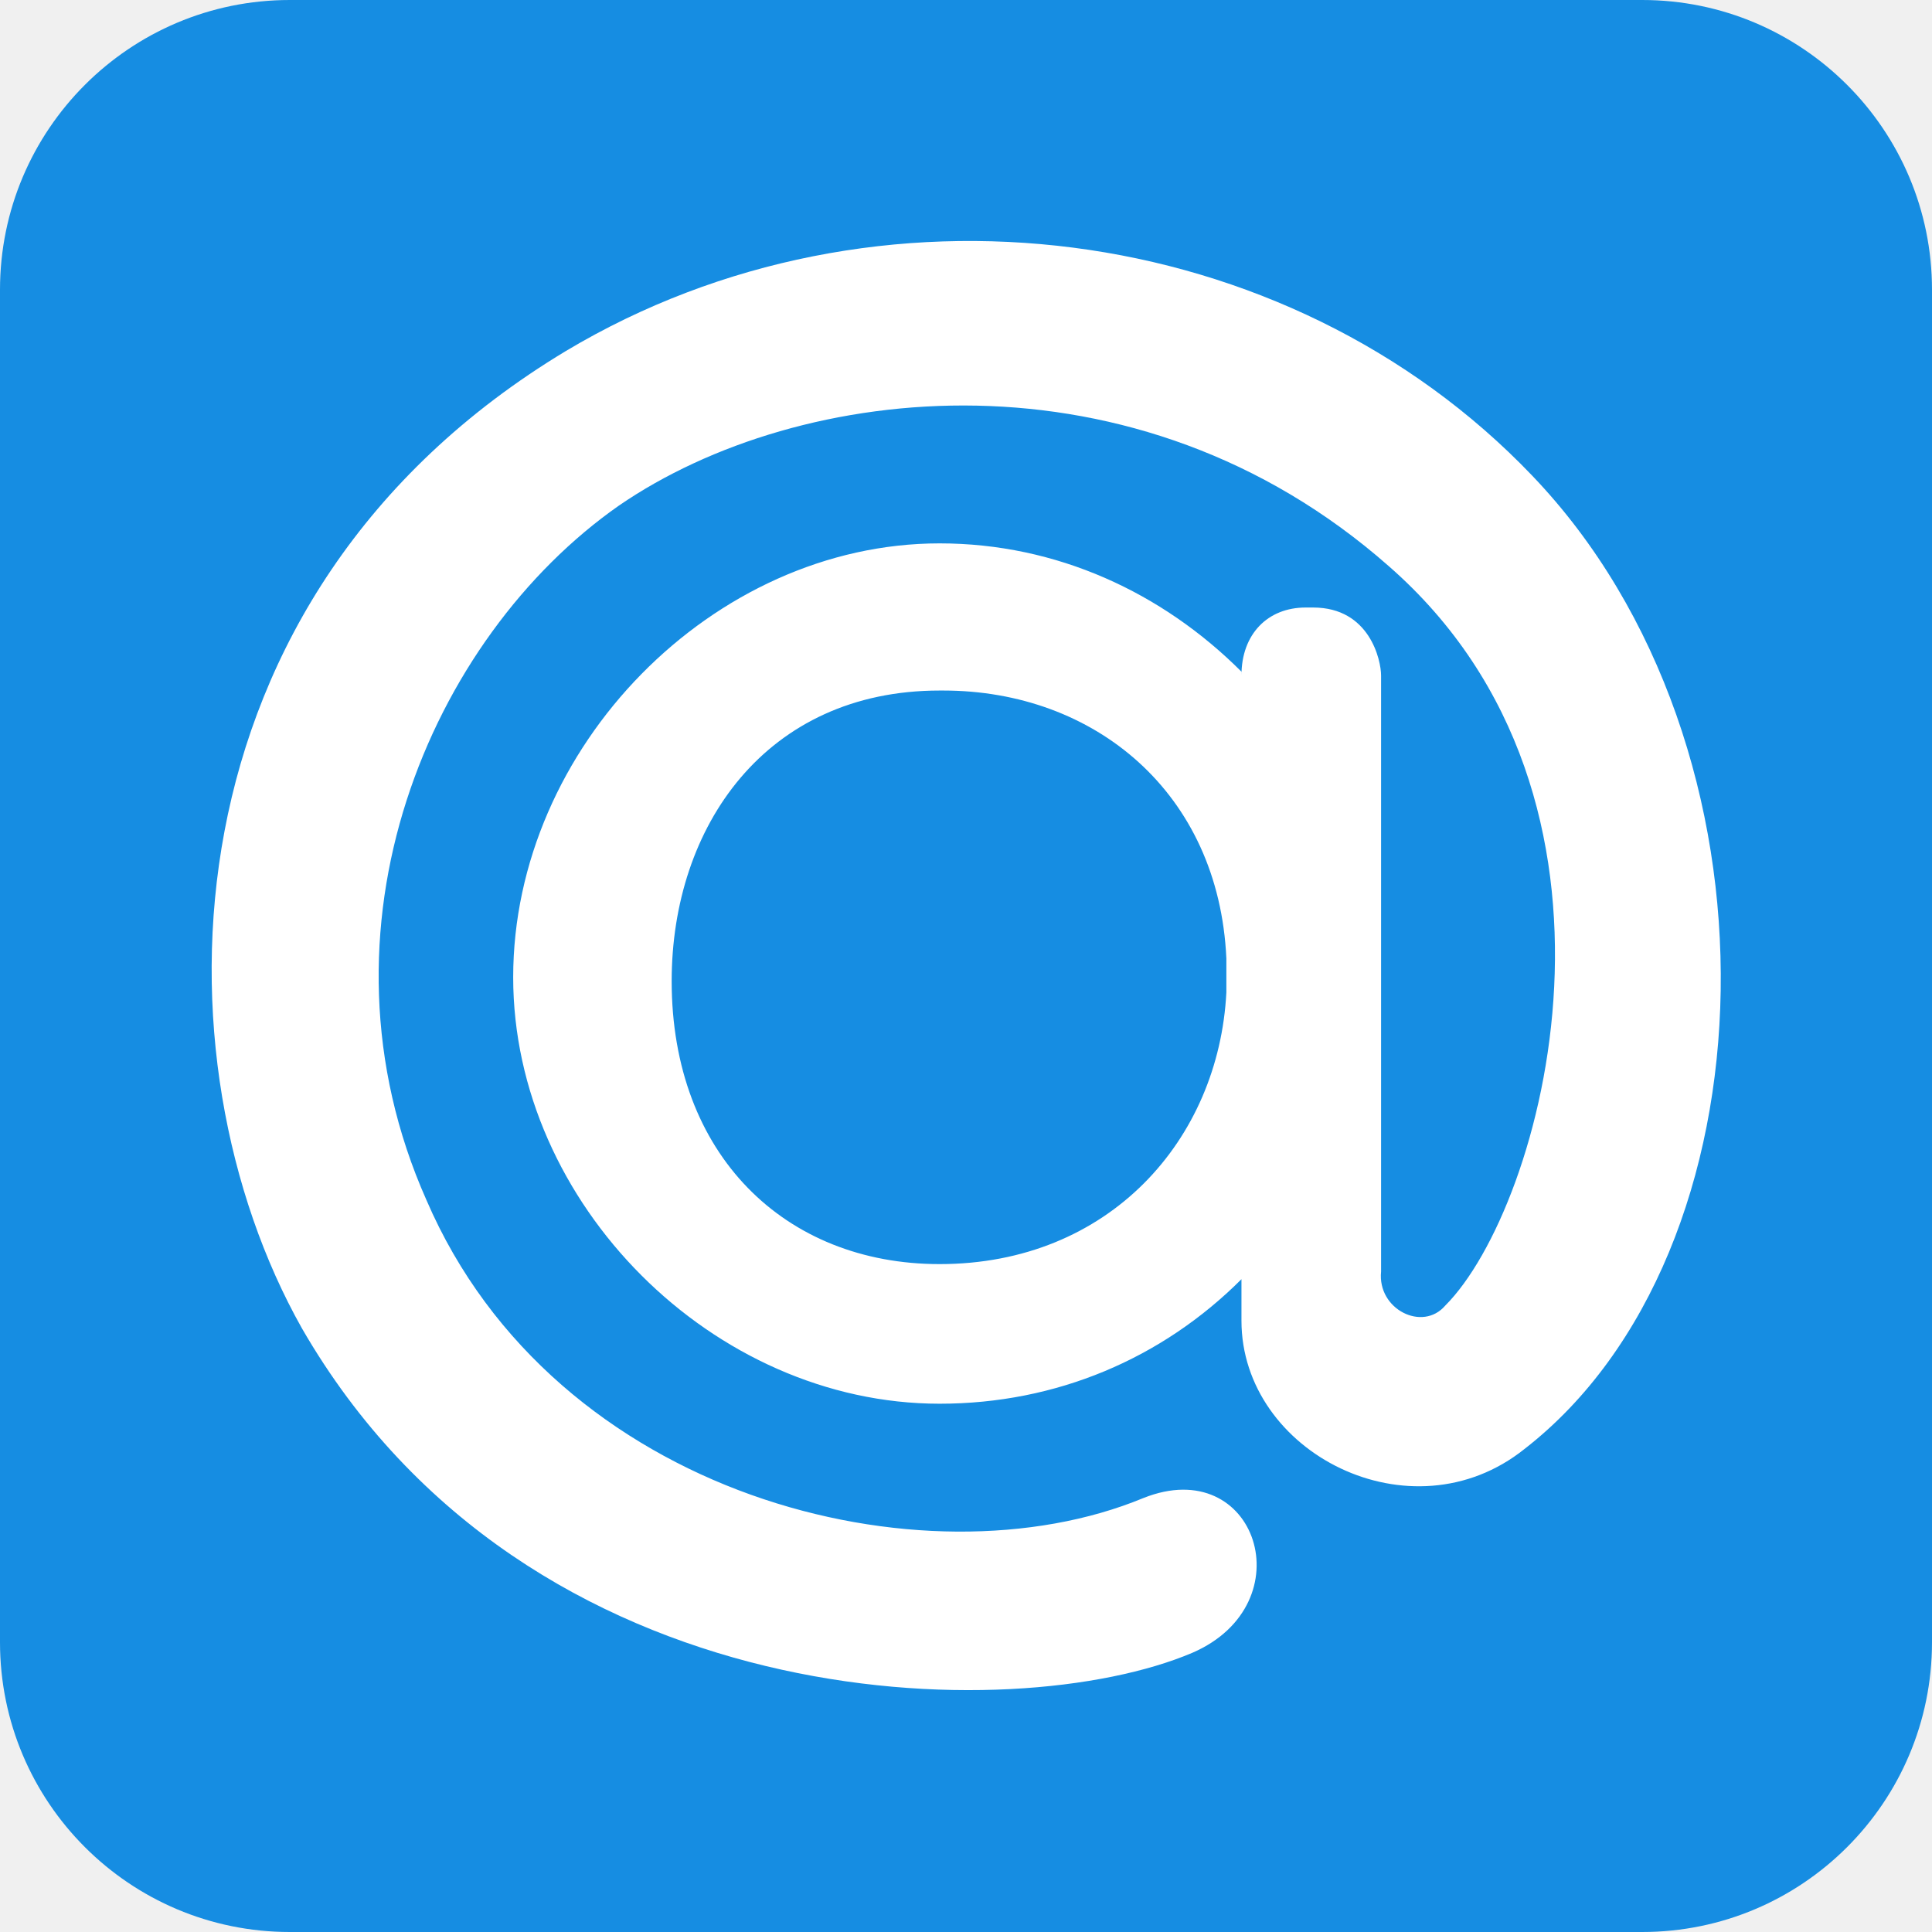
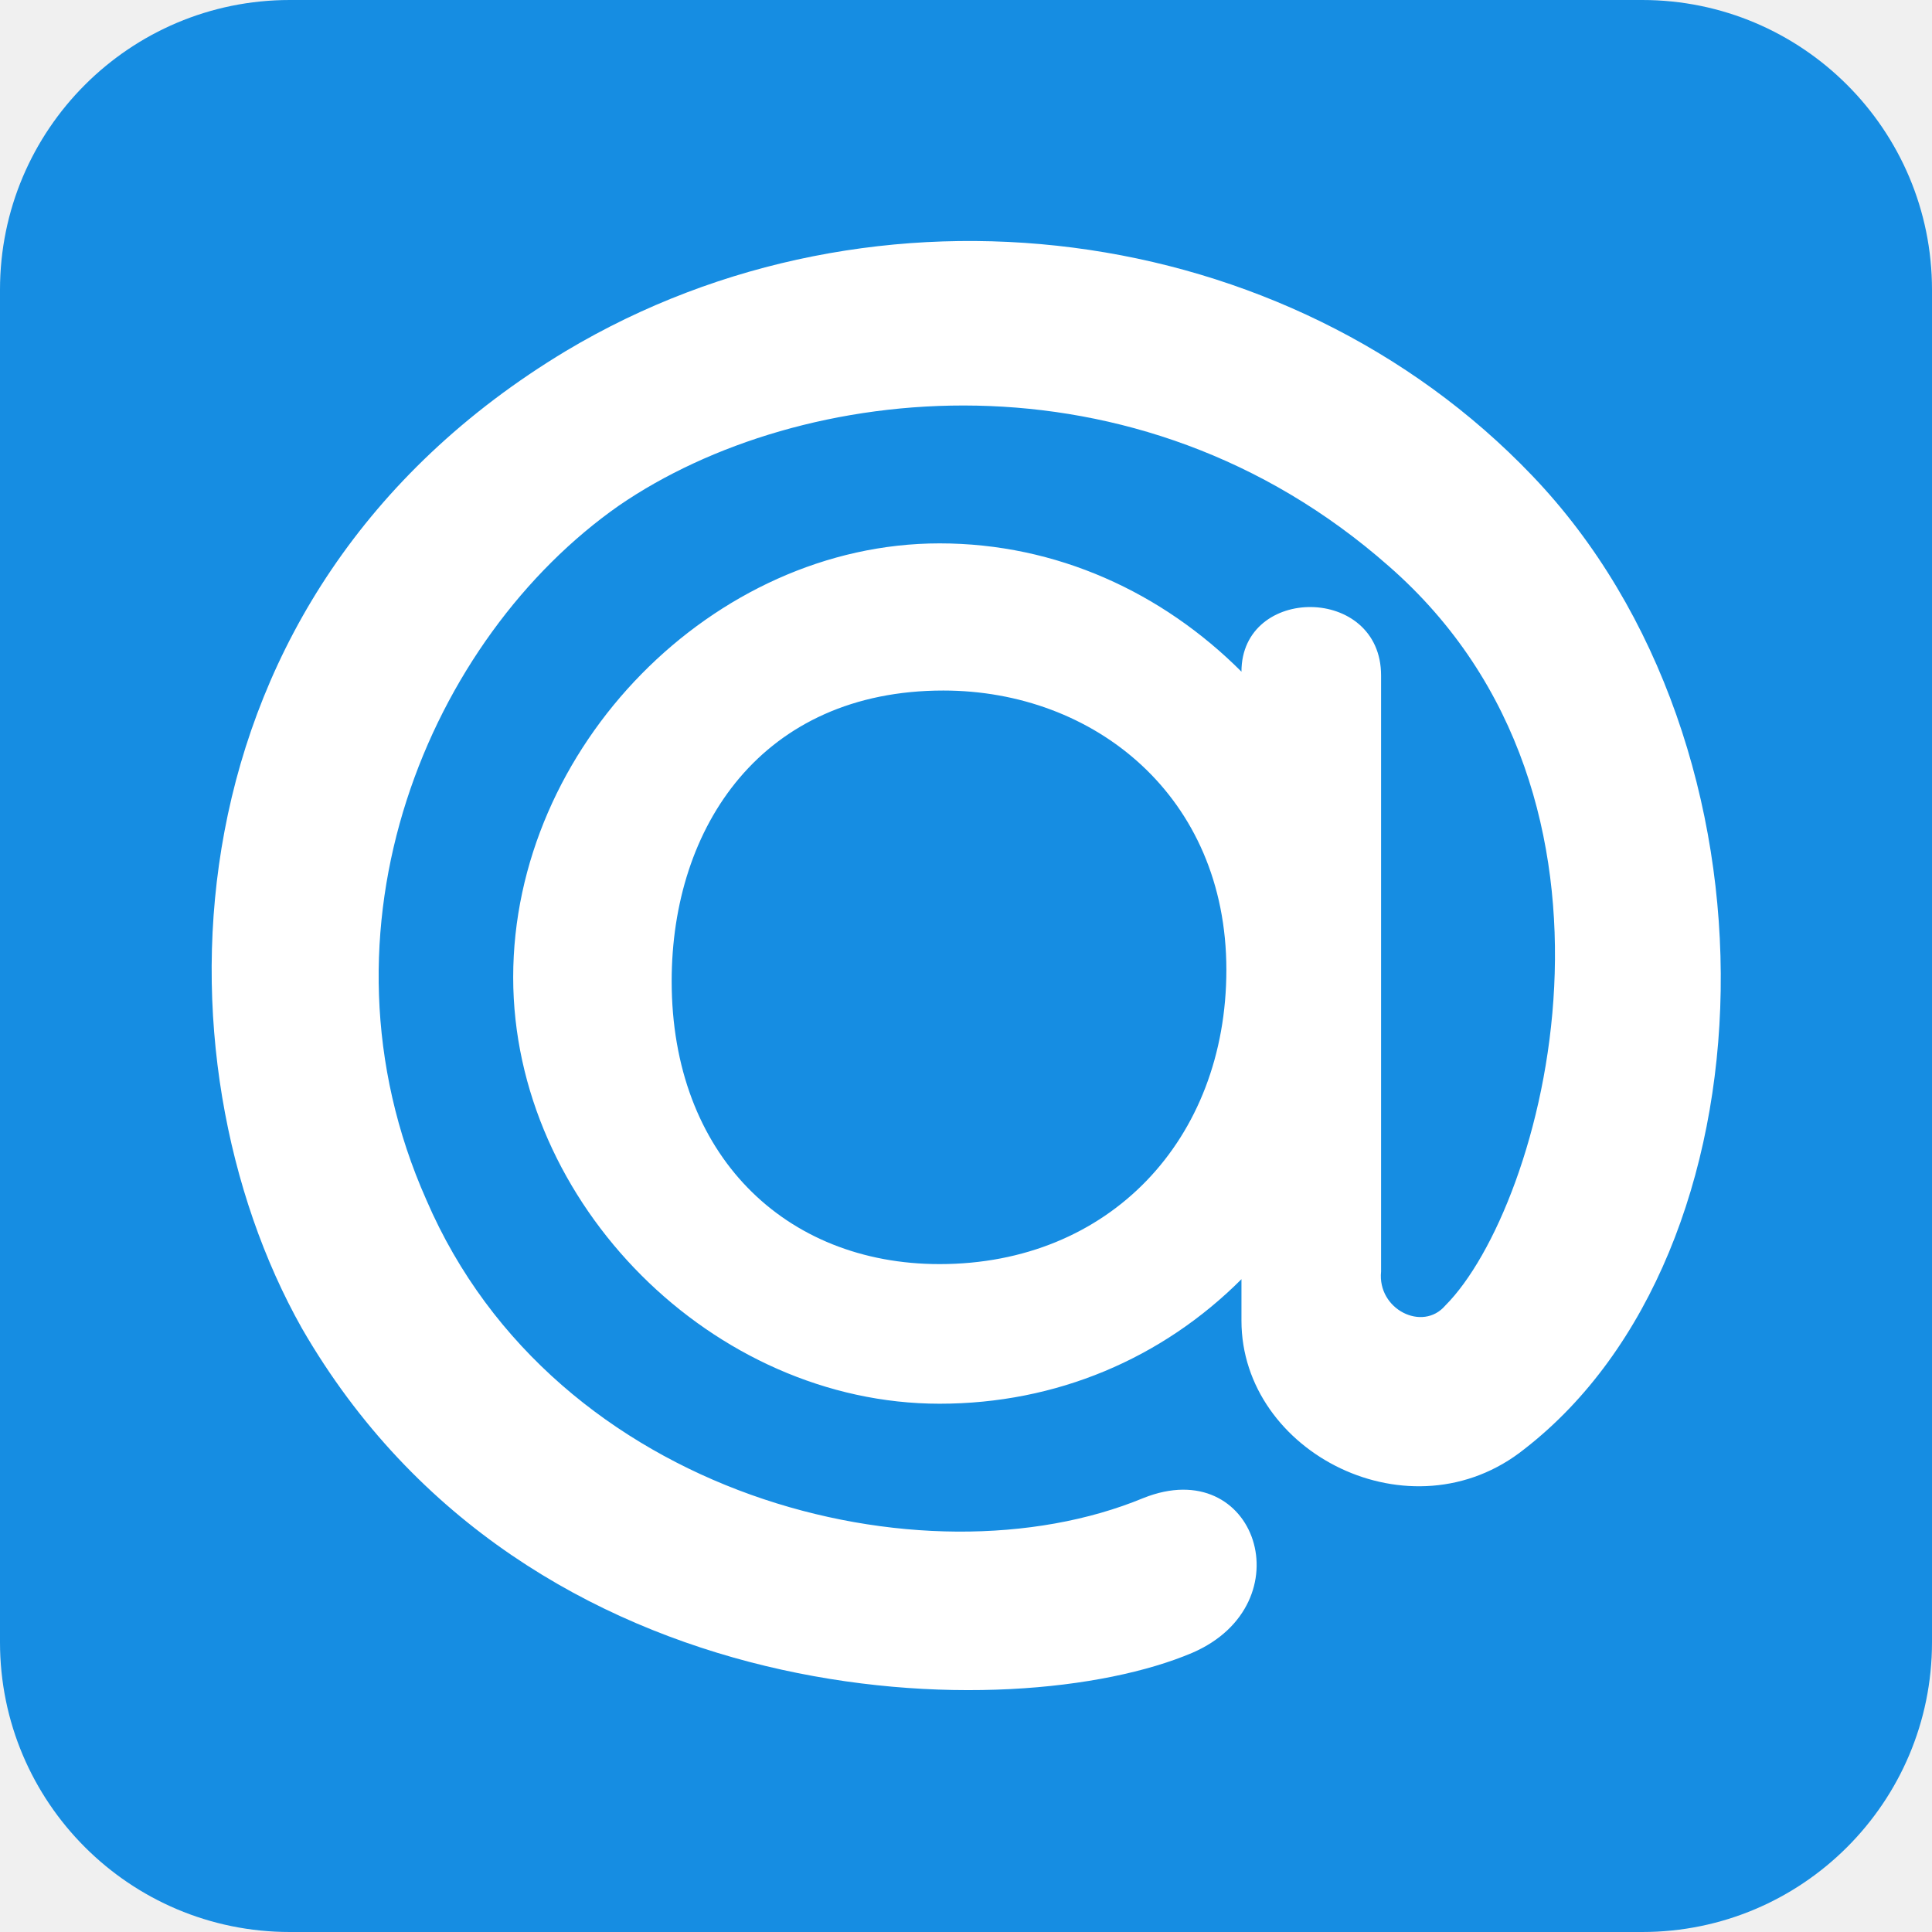
<svg xmlns="http://www.w3.org/2000/svg" viewBox="0 0 512 512">
  <rect fill="#168de2" height="512" rx="15%" width="512" />
-   <path d="m325 254c-2-44-35-71-75-71h-1c-46 0-71 36-71 77 0 46 30 75 71 75 45 0 74-33 76-72zm-76-110c31 0 59 13 80 34v1c0-11 7-18 17-18h2c15 0 18 14 18 18v158c-1 10 11 16 17 9 26-26 56-134-15-196-67-59-156-49-204-16-50 35-83 112-51 184 34 79 132 103 190 79 30-12 43 28 13 41-47 20-176 18-236-86-40-71-38-194 70-259 82-49 191-35 256 33 69 72 65 206-2 258-30 24-75 1-75-34v-11c-21 21-49 33-80 33-60 0-113-53-113-113 0-61 53-115 113-115" fill="#fff" />
+   <path d="m250 183c-48 0-72 36-72 77 0 46 30 75 71 75 45 0 76-33 76-78 0-46-35-74-75-74zm-1-39c31 0 59 13 80 34 0-23 37-23 37 1v158c-1 10 11 16 17 9 26-26 56-134-15-196-67-59-156-49-204-16-50 35-83 112-51 184 34 79 132 103 190 79 30-12 43 28 13 41-47 20-176 18-236-86-40-71-38-194 70-259 82-49 191-35 256 33 69 72 65 206-2 258-30 24-75 1-75-34v-11c-21 21-49 33-80 33-60 0-113-53-113-113 0-61 53-115 113-115" fill="#fff" />
</svg>
